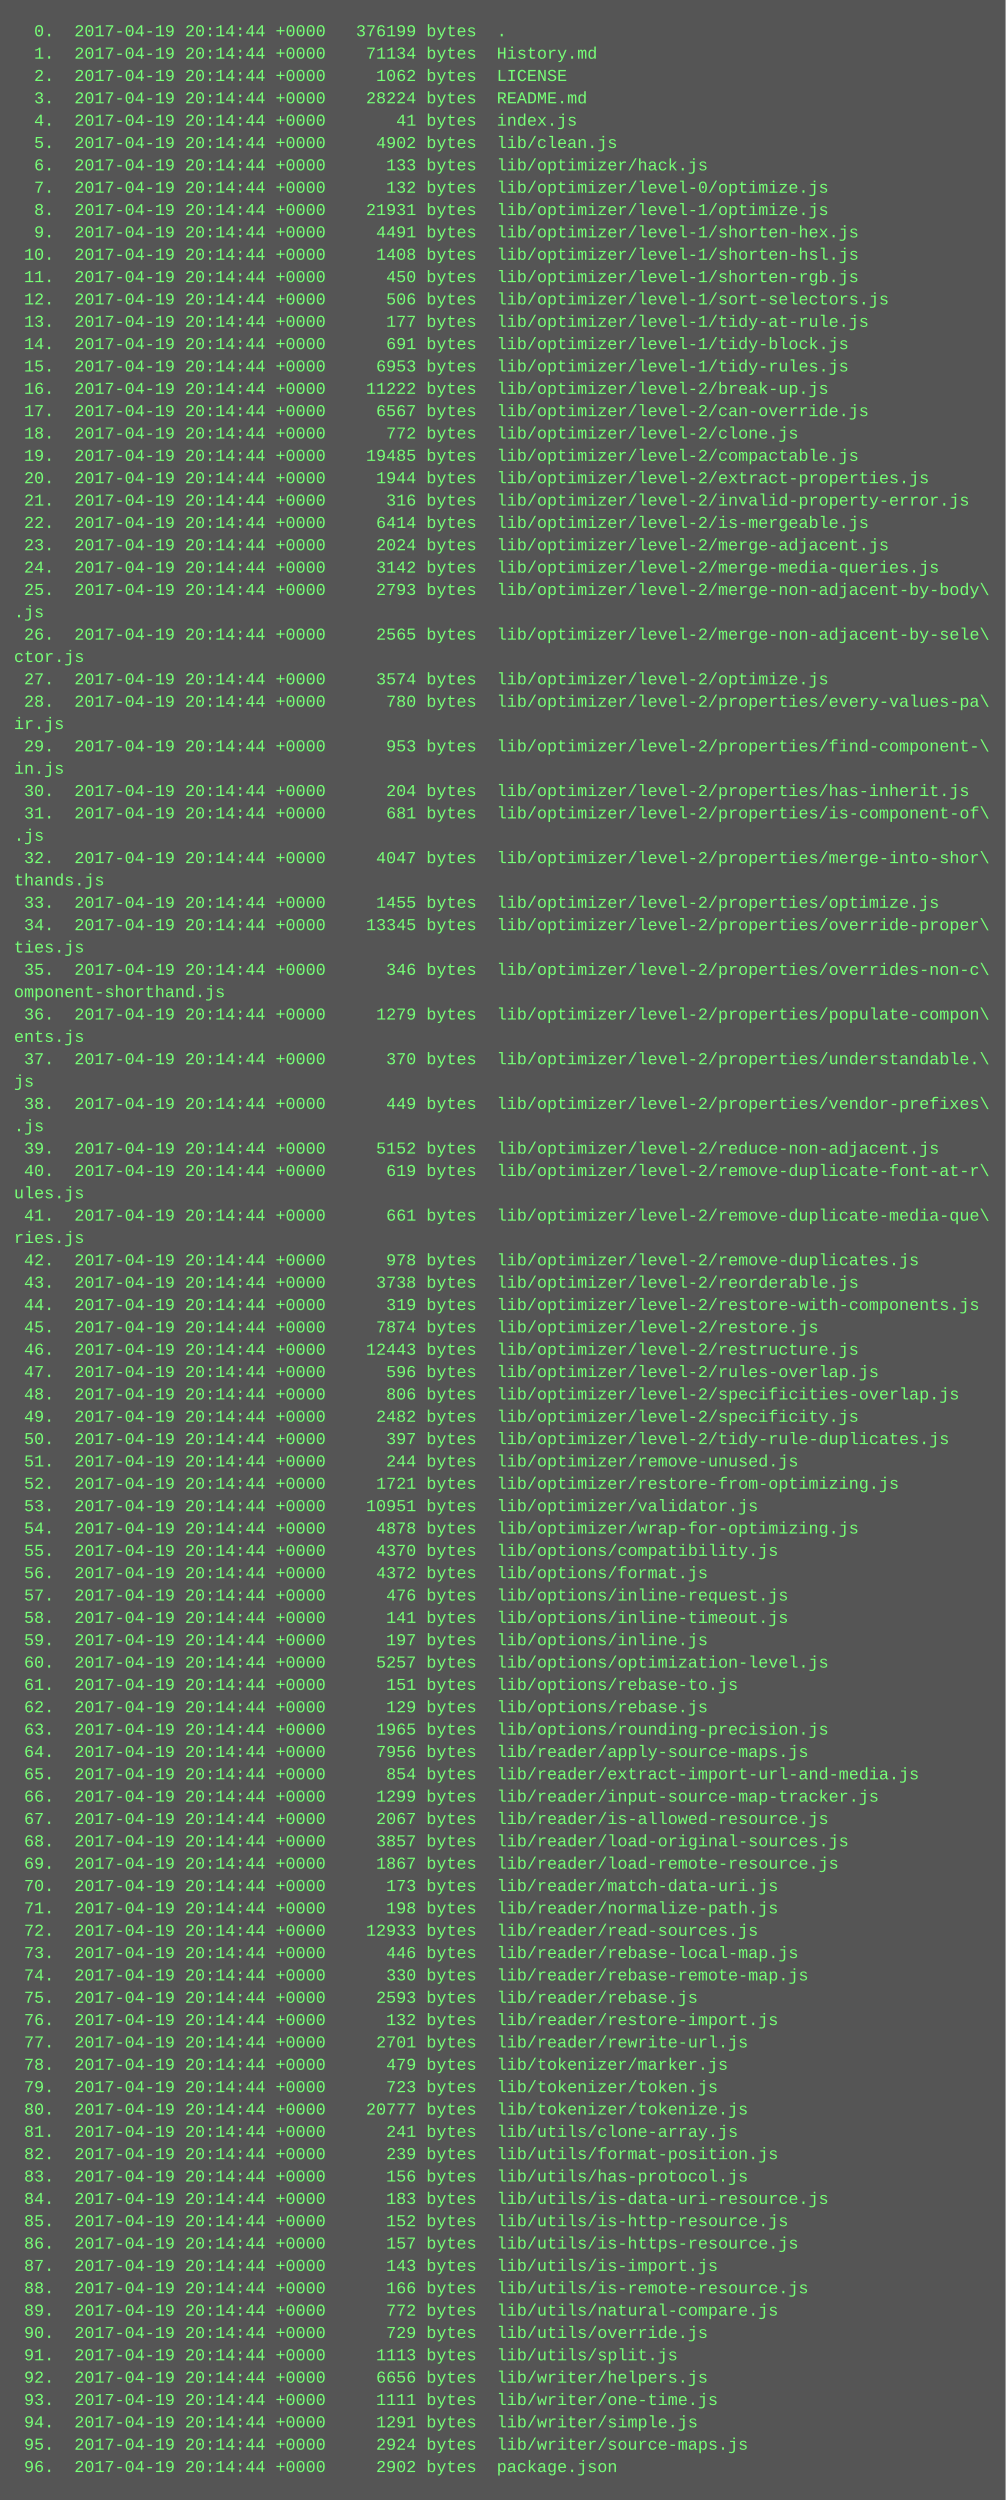
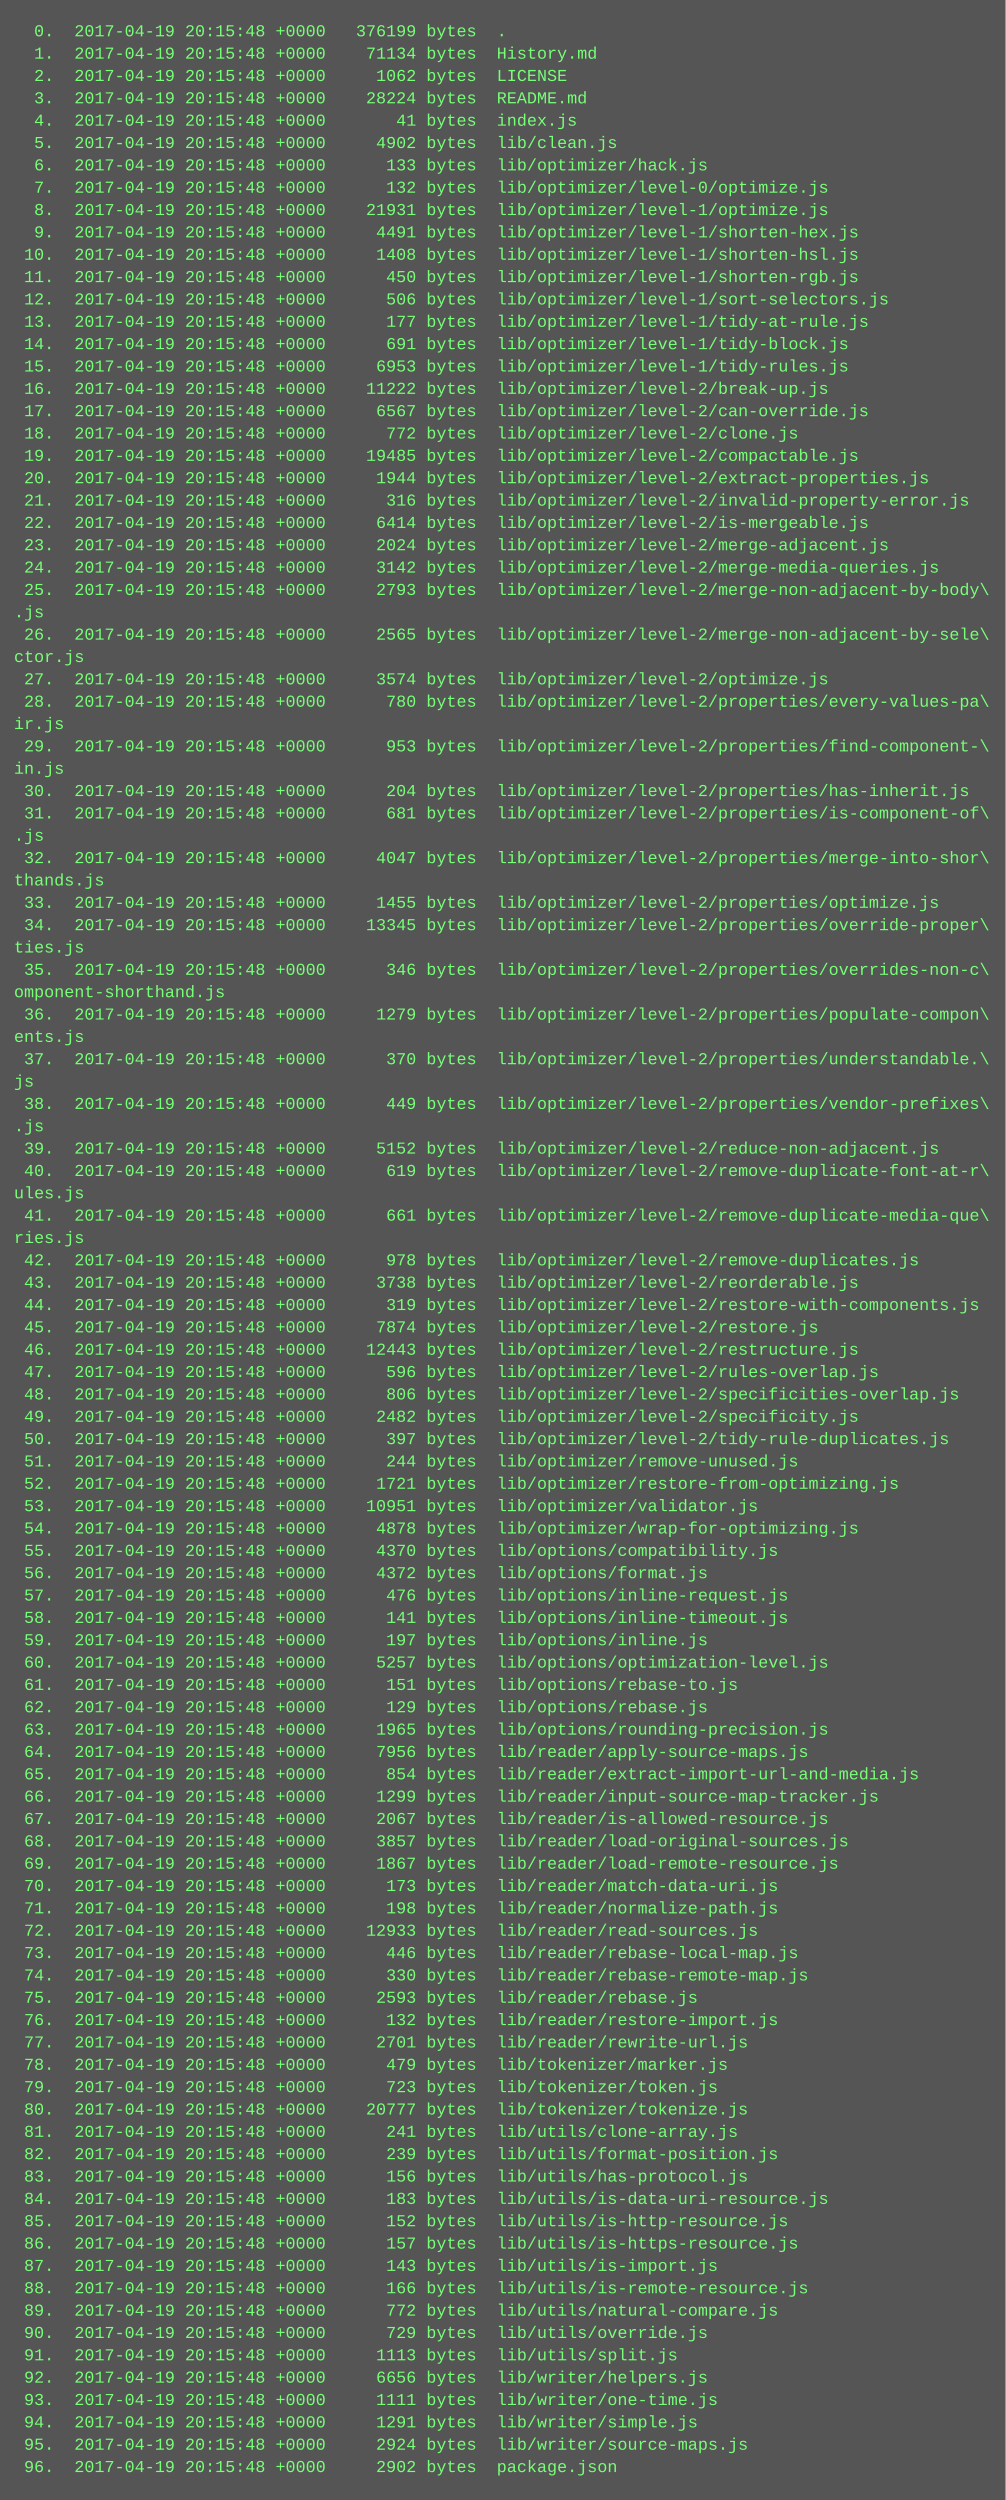
<svg xmlns="http://www.w3.org/2000/svg" height="1790" width="720">
  <rect height="1790" fill="#555" width="720" />
  <text fill="#7f7" font-family="Courier New" font-size="12" xml:space="preserve">
-     <tspan x="10" y="26">  0.  2017-04-19 20:14:44 +0000   376199 bytes  .</tspan>
-     <tspan x="10" y="42">  1.  2017-04-19 20:14:44 +0000    71134 bytes  History.md</tspan>
-     <tspan x="10" y="58">  2.  2017-04-19 20:14:44 +0000     1062 bytes  LICENSE</tspan>
-     <tspan x="10" y="74">  3.  2017-04-19 20:14:44 +0000    28224 bytes  README.md</tspan>
-     <tspan x="10" y="90">  4.  2017-04-19 20:14:44 +0000       41 bytes  index.js</tspan>
-     <tspan x="10" y="106">  5.  2017-04-19 20:14:44 +0000     4902 bytes  lib/clean.js</tspan>
-     <tspan x="10" y="122">  6.  2017-04-19 20:14:44 +0000      133 bytes  lib/optimizer/hack.js</tspan>
-     <tspan x="10" y="138">  7.  2017-04-19 20:14:44 +0000      132 bytes  lib/optimizer/level-0/optimize.js</tspan>
-     <tspan x="10" y="154">  8.  2017-04-19 20:14:44 +0000    21931 bytes  lib/optimizer/level-1/optimize.js</tspan>
-     <tspan x="10" y="170">  9.  2017-04-19 20:14:44 +0000     4491 bytes  lib/optimizer/level-1/shorten-hex.js</tspan>
-     <tspan x="10" y="186"> 10.  2017-04-19 20:14:44 +0000     1408 bytes  lib/optimizer/level-1/shorten-hsl.js</tspan>
-     <tspan x="10" y="202"> 11.  2017-04-19 20:14:44 +0000      450 bytes  lib/optimizer/level-1/shorten-rgb.js</tspan>
-     <tspan x="10" y="218"> 12.  2017-04-19 20:14:44 +0000      506 bytes  lib/optimizer/level-1/sort-selectors.js</tspan>
-     <tspan x="10" y="234"> 13.  2017-04-19 20:14:44 +0000      177 bytes  lib/optimizer/level-1/tidy-at-rule.js</tspan>
-     <tspan x="10" y="250"> 14.  2017-04-19 20:14:44 +0000      691 bytes  lib/optimizer/level-1/tidy-block.js</tspan>
-     <tspan x="10" y="266"> 15.  2017-04-19 20:14:44 +0000     6953 bytes  lib/optimizer/level-1/tidy-rules.js</tspan>
-     <tspan x="10" y="282"> 16.  2017-04-19 20:14:44 +0000    11222 bytes  lib/optimizer/level-2/break-up.js</tspan>
-     <tspan x="10" y="298"> 17.  2017-04-19 20:14:44 +0000     6567 bytes  lib/optimizer/level-2/can-override.js</tspan>
-     <tspan x="10" y="314"> 18.  2017-04-19 20:14:44 +0000      772 bytes  lib/optimizer/level-2/clone.js</tspan>
-     <tspan x="10" y="330"> 19.  2017-04-19 20:14:44 +0000    19485 bytes  lib/optimizer/level-2/compactable.js</tspan>
-     <tspan x="10" y="346"> 20.  2017-04-19 20:14:44 +0000     1944 bytes  lib/optimizer/level-2/extract-properties.js</tspan>
-     <tspan x="10" y="362"> 21.  2017-04-19 20:14:44 +0000      316 bytes  lib/optimizer/level-2/invalid-property-error.js</tspan>
-     <tspan x="10" y="378"> 22.  2017-04-19 20:14:44 +0000     6414 bytes  lib/optimizer/level-2/is-mergeable.js</tspan>
-     <tspan x="10" y="394"> 23.  2017-04-19 20:14:44 +0000     2024 bytes  lib/optimizer/level-2/merge-adjacent.js</tspan>
-     <tspan x="10" y="410"> 24.  2017-04-19 20:14:44 +0000     3142 bytes  lib/optimizer/level-2/merge-media-queries.js</tspan>
-     <tspan x="10" y="426"> 25.  2017-04-19 20:14:44 +0000     2793 bytes  lib/optimizer/level-2/merge-non-adjacent-by-body\</tspan>
+     <tspan x="10" y="26">  0.  2017-04-19 20:15:48 +0000   376199 bytes  .</tspan>
+     <tspan x="10" y="42">  1.  2017-04-19 20:15:48 +0000    71134 bytes  History.md</tspan>
+     <tspan x="10" y="58">  2.  2017-04-19 20:15:48 +0000     1062 bytes  LICENSE</tspan>
+     <tspan x="10" y="74">  3.  2017-04-19 20:15:48 +0000    28224 bytes  README.md</tspan>
+     <tspan x="10" y="90">  4.  2017-04-19 20:15:48 +0000       41 bytes  index.js</tspan>
+     <tspan x="10" y="106">  5.  2017-04-19 20:15:48 +0000     4902 bytes  lib/clean.js</tspan>
+     <tspan x="10" y="122">  6.  2017-04-19 20:15:48 +0000      133 bytes  lib/optimizer/hack.js</tspan>
+     <tspan x="10" y="138">  7.  2017-04-19 20:15:48 +0000      132 bytes  lib/optimizer/level-0/optimize.js</tspan>
+     <tspan x="10" y="154">  8.  2017-04-19 20:15:48 +0000    21931 bytes  lib/optimizer/level-1/optimize.js</tspan>
+     <tspan x="10" y="170">  9.  2017-04-19 20:15:48 +0000     4491 bytes  lib/optimizer/level-1/shorten-hex.js</tspan>
+     <tspan x="10" y="186"> 10.  2017-04-19 20:15:48 +0000     1408 bytes  lib/optimizer/level-1/shorten-hsl.js</tspan>
+     <tspan x="10" y="202"> 11.  2017-04-19 20:15:48 +0000      450 bytes  lib/optimizer/level-1/shorten-rgb.js</tspan>
+     <tspan x="10" y="218"> 12.  2017-04-19 20:15:48 +0000      506 bytes  lib/optimizer/level-1/sort-selectors.js</tspan>
+     <tspan x="10" y="234"> 13.  2017-04-19 20:15:48 +0000      177 bytes  lib/optimizer/level-1/tidy-at-rule.js</tspan>
+     <tspan x="10" y="250"> 14.  2017-04-19 20:15:48 +0000      691 bytes  lib/optimizer/level-1/tidy-block.js</tspan>
+     <tspan x="10" y="266"> 15.  2017-04-19 20:15:48 +0000     6953 bytes  lib/optimizer/level-1/tidy-rules.js</tspan>
+     <tspan x="10" y="282"> 16.  2017-04-19 20:15:48 +0000    11222 bytes  lib/optimizer/level-2/break-up.js</tspan>
+     <tspan x="10" y="298"> 17.  2017-04-19 20:15:48 +0000     6567 bytes  lib/optimizer/level-2/can-override.js</tspan>
+     <tspan x="10" y="314"> 18.  2017-04-19 20:15:48 +0000      772 bytes  lib/optimizer/level-2/clone.js</tspan>
+     <tspan x="10" y="330"> 19.  2017-04-19 20:15:48 +0000    19485 bytes  lib/optimizer/level-2/compactable.js</tspan>
+     <tspan x="10" y="346"> 20.  2017-04-19 20:15:48 +0000     1944 bytes  lib/optimizer/level-2/extract-properties.js</tspan>
+     <tspan x="10" y="362"> 21.  2017-04-19 20:15:48 +0000      316 bytes  lib/optimizer/level-2/invalid-property-error.js</tspan>
+     <tspan x="10" y="378"> 22.  2017-04-19 20:15:48 +0000     6414 bytes  lib/optimizer/level-2/is-mergeable.js</tspan>
+     <tspan x="10" y="394"> 23.  2017-04-19 20:15:48 +0000     2024 bytes  lib/optimizer/level-2/merge-adjacent.js</tspan>
+     <tspan x="10" y="410"> 24.  2017-04-19 20:15:48 +0000     3142 bytes  lib/optimizer/level-2/merge-media-queries.js</tspan>
+     <tspan x="10" y="426"> 25.  2017-04-19 20:15:48 +0000     2793 bytes  lib/optimizer/level-2/merge-non-adjacent-by-body\</tspan>
    <tspan x="10" y="442">.js</tspan>
-     <tspan x="10" y="458"> 26.  2017-04-19 20:14:44 +0000     2565 bytes  lib/optimizer/level-2/merge-non-adjacent-by-sele\</tspan>
+     <tspan x="10" y="458"> 26.  2017-04-19 20:15:48 +0000     2565 bytes  lib/optimizer/level-2/merge-non-adjacent-by-sele\</tspan>
    <tspan x="10" y="474">ctor.js</tspan>
-     <tspan x="10" y="490"> 27.  2017-04-19 20:14:44 +0000     3574 bytes  lib/optimizer/level-2/optimize.js</tspan>
-     <tspan x="10" y="506"> 28.  2017-04-19 20:14:44 +0000      780 bytes  lib/optimizer/level-2/properties/every-values-pa\</tspan>
+     <tspan x="10" y="490"> 27.  2017-04-19 20:15:48 +0000     3574 bytes  lib/optimizer/level-2/optimize.js</tspan>
+     <tspan x="10" y="506"> 28.  2017-04-19 20:15:48 +0000      780 bytes  lib/optimizer/level-2/properties/every-values-pa\</tspan>
    <tspan x="10" y="522">ir.js</tspan>
-     <tspan x="10" y="538"> 29.  2017-04-19 20:14:44 +0000      953 bytes  lib/optimizer/level-2/properties/find-component-\</tspan>
+     <tspan x="10" y="538"> 29.  2017-04-19 20:15:48 +0000      953 bytes  lib/optimizer/level-2/properties/find-component-\</tspan>
    <tspan x="10" y="554">in.js</tspan>
-     <tspan x="10" y="570"> 30.  2017-04-19 20:14:44 +0000      204 bytes  lib/optimizer/level-2/properties/has-inherit.js</tspan>
-     <tspan x="10" y="586"> 31.  2017-04-19 20:14:44 +0000      681 bytes  lib/optimizer/level-2/properties/is-component-of\</tspan>
+     <tspan x="10" y="570"> 30.  2017-04-19 20:15:48 +0000      204 bytes  lib/optimizer/level-2/properties/has-inherit.js</tspan>
+     <tspan x="10" y="586"> 31.  2017-04-19 20:15:48 +0000      681 bytes  lib/optimizer/level-2/properties/is-component-of\</tspan>
    <tspan x="10" y="602">.js</tspan>
-     <tspan x="10" y="618"> 32.  2017-04-19 20:14:44 +0000     4047 bytes  lib/optimizer/level-2/properties/merge-into-shor\</tspan>
+     <tspan x="10" y="618"> 32.  2017-04-19 20:15:48 +0000     4047 bytes  lib/optimizer/level-2/properties/merge-into-shor\</tspan>
    <tspan x="10" y="634">thands.js</tspan>
-     <tspan x="10" y="650"> 33.  2017-04-19 20:14:44 +0000     1455 bytes  lib/optimizer/level-2/properties/optimize.js</tspan>
-     <tspan x="10" y="666"> 34.  2017-04-19 20:14:44 +0000    13345 bytes  lib/optimizer/level-2/properties/override-proper\</tspan>
+     <tspan x="10" y="650"> 33.  2017-04-19 20:15:48 +0000     1455 bytes  lib/optimizer/level-2/properties/optimize.js</tspan>
+     <tspan x="10" y="666"> 34.  2017-04-19 20:15:48 +0000    13345 bytes  lib/optimizer/level-2/properties/override-proper\</tspan>
    <tspan x="10" y="682">ties.js</tspan>
-     <tspan x="10" y="698"> 35.  2017-04-19 20:14:44 +0000      346 bytes  lib/optimizer/level-2/properties/overrides-non-c\</tspan>
+     <tspan x="10" y="698"> 35.  2017-04-19 20:15:48 +0000      346 bytes  lib/optimizer/level-2/properties/overrides-non-c\</tspan>
    <tspan x="10" y="714">omponent-shorthand.js</tspan>
-     <tspan x="10" y="730"> 36.  2017-04-19 20:14:44 +0000     1279 bytes  lib/optimizer/level-2/properties/populate-compon\</tspan>
+     <tspan x="10" y="730"> 36.  2017-04-19 20:15:48 +0000     1279 bytes  lib/optimizer/level-2/properties/populate-compon\</tspan>
    <tspan x="10" y="746">ents.js</tspan>
-     <tspan x="10" y="762"> 37.  2017-04-19 20:14:44 +0000      370 bytes  lib/optimizer/level-2/properties/understandable.\</tspan>
+     <tspan x="10" y="762"> 37.  2017-04-19 20:15:48 +0000      370 bytes  lib/optimizer/level-2/properties/understandable.\</tspan>
    <tspan x="10" y="778">js</tspan>
-     <tspan x="10" y="794"> 38.  2017-04-19 20:14:44 +0000      449 bytes  lib/optimizer/level-2/properties/vendor-prefixes\</tspan>
+     <tspan x="10" y="794"> 38.  2017-04-19 20:15:48 +0000      449 bytes  lib/optimizer/level-2/properties/vendor-prefixes\</tspan>
    <tspan x="10" y="810">.js</tspan>
-     <tspan x="10" y="826"> 39.  2017-04-19 20:14:44 +0000     5152 bytes  lib/optimizer/level-2/reduce-non-adjacent.js</tspan>
-     <tspan x="10" y="842"> 40.  2017-04-19 20:14:44 +0000      619 bytes  lib/optimizer/level-2/remove-duplicate-font-at-r\</tspan>
+     <tspan x="10" y="826"> 39.  2017-04-19 20:15:48 +0000     5152 bytes  lib/optimizer/level-2/reduce-non-adjacent.js</tspan>
+     <tspan x="10" y="842"> 40.  2017-04-19 20:15:48 +0000      619 bytes  lib/optimizer/level-2/remove-duplicate-font-at-r\</tspan>
    <tspan x="10" y="858">ules.js</tspan>
-     <tspan x="10" y="874"> 41.  2017-04-19 20:14:44 +0000      661 bytes  lib/optimizer/level-2/remove-duplicate-media-que\</tspan>
+     <tspan x="10" y="874"> 41.  2017-04-19 20:15:48 +0000      661 bytes  lib/optimizer/level-2/remove-duplicate-media-que\</tspan>
    <tspan x="10" y="890">ries.js</tspan>
-     <tspan x="10" y="906"> 42.  2017-04-19 20:14:44 +0000      978 bytes  lib/optimizer/level-2/remove-duplicates.js</tspan>
-     <tspan x="10" y="922"> 43.  2017-04-19 20:14:44 +0000     3738 bytes  lib/optimizer/level-2/reorderable.js</tspan>
-     <tspan x="10" y="938"> 44.  2017-04-19 20:14:44 +0000      319 bytes  lib/optimizer/level-2/restore-with-components.js</tspan>
-     <tspan x="10" y="954"> 45.  2017-04-19 20:14:44 +0000     7874 bytes  lib/optimizer/level-2/restore.js</tspan>
-     <tspan x="10" y="970"> 46.  2017-04-19 20:14:44 +0000    12443 bytes  lib/optimizer/level-2/restructure.js</tspan>
-     <tspan x="10" y="986"> 47.  2017-04-19 20:14:44 +0000      596 bytes  lib/optimizer/level-2/rules-overlap.js</tspan>
-     <tspan x="10" y="1002"> 48.  2017-04-19 20:14:44 +0000      806 bytes  lib/optimizer/level-2/specificities-overlap.js</tspan>
-     <tspan x="10" y="1018"> 49.  2017-04-19 20:14:44 +0000     2482 bytes  lib/optimizer/level-2/specificity.js</tspan>
-     <tspan x="10" y="1034"> 50.  2017-04-19 20:14:44 +0000      397 bytes  lib/optimizer/level-2/tidy-rule-duplicates.js</tspan>
-     <tspan x="10" y="1050"> 51.  2017-04-19 20:14:44 +0000      244 bytes  lib/optimizer/remove-unused.js</tspan>
-     <tspan x="10" y="1066"> 52.  2017-04-19 20:14:44 +0000     1721 bytes  lib/optimizer/restore-from-optimizing.js</tspan>
-     <tspan x="10" y="1082"> 53.  2017-04-19 20:14:44 +0000    10951 bytes  lib/optimizer/validator.js</tspan>
-     <tspan x="10" y="1098"> 54.  2017-04-19 20:14:44 +0000     4878 bytes  lib/optimizer/wrap-for-optimizing.js</tspan>
-     <tspan x="10" y="1114"> 55.  2017-04-19 20:14:44 +0000     4370 bytes  lib/options/compatibility.js</tspan>
-     <tspan x="10" y="1130"> 56.  2017-04-19 20:14:44 +0000     4372 bytes  lib/options/format.js</tspan>
-     <tspan x="10" y="1146"> 57.  2017-04-19 20:14:44 +0000      476 bytes  lib/options/inline-request.js</tspan>
-     <tspan x="10" y="1162"> 58.  2017-04-19 20:14:44 +0000      141 bytes  lib/options/inline-timeout.js</tspan>
-     <tspan x="10" y="1178"> 59.  2017-04-19 20:14:44 +0000      197 bytes  lib/options/inline.js</tspan>
-     <tspan x="10" y="1194"> 60.  2017-04-19 20:14:44 +0000     5257 bytes  lib/options/optimization-level.js</tspan>
-     <tspan x="10" y="1210"> 61.  2017-04-19 20:14:44 +0000      151 bytes  lib/options/rebase-to.js</tspan>
-     <tspan x="10" y="1226"> 62.  2017-04-19 20:14:44 +0000      129 bytes  lib/options/rebase.js</tspan>
-     <tspan x="10" y="1242"> 63.  2017-04-19 20:14:44 +0000     1965 bytes  lib/options/rounding-precision.js</tspan>
-     <tspan x="10" y="1258"> 64.  2017-04-19 20:14:44 +0000     7956 bytes  lib/reader/apply-source-maps.js</tspan>
-     <tspan x="10" y="1274"> 65.  2017-04-19 20:14:44 +0000      854 bytes  lib/reader/extract-import-url-and-media.js</tspan>
-     <tspan x="10" y="1290"> 66.  2017-04-19 20:14:44 +0000     1299 bytes  lib/reader/input-source-map-tracker.js</tspan>
-     <tspan x="10" y="1306"> 67.  2017-04-19 20:14:44 +0000     2067 bytes  lib/reader/is-allowed-resource.js</tspan>
-     <tspan x="10" y="1322"> 68.  2017-04-19 20:14:44 +0000     3857 bytes  lib/reader/load-original-sources.js</tspan>
-     <tspan x="10" y="1338"> 69.  2017-04-19 20:14:44 +0000     1867 bytes  lib/reader/load-remote-resource.js</tspan>
-     <tspan x="10" y="1354"> 70.  2017-04-19 20:14:44 +0000      173 bytes  lib/reader/match-data-uri.js</tspan>
-     <tspan x="10" y="1370"> 71.  2017-04-19 20:14:44 +0000      198 bytes  lib/reader/normalize-path.js</tspan>
-     <tspan x="10" y="1386"> 72.  2017-04-19 20:14:44 +0000    12933 bytes  lib/reader/read-sources.js</tspan>
-     <tspan x="10" y="1402"> 73.  2017-04-19 20:14:44 +0000      446 bytes  lib/reader/rebase-local-map.js</tspan>
-     <tspan x="10" y="1418"> 74.  2017-04-19 20:14:44 +0000      330 bytes  lib/reader/rebase-remote-map.js</tspan>
-     <tspan x="10" y="1434"> 75.  2017-04-19 20:14:44 +0000     2593 bytes  lib/reader/rebase.js</tspan>
-     <tspan x="10" y="1450"> 76.  2017-04-19 20:14:44 +0000      132 bytes  lib/reader/restore-import.js</tspan>
-     <tspan x="10" y="1466"> 77.  2017-04-19 20:14:44 +0000     2701 bytes  lib/reader/rewrite-url.js</tspan>
-     <tspan x="10" y="1482"> 78.  2017-04-19 20:14:44 +0000      479 bytes  lib/tokenizer/marker.js</tspan>
-     <tspan x="10" y="1498"> 79.  2017-04-19 20:14:44 +0000      723 bytes  lib/tokenizer/token.js</tspan>
-     <tspan x="10" y="1514"> 80.  2017-04-19 20:14:44 +0000    20777 bytes  lib/tokenizer/tokenize.js</tspan>
-     <tspan x="10" y="1530"> 81.  2017-04-19 20:14:44 +0000      241 bytes  lib/utils/clone-array.js</tspan>
-     <tspan x="10" y="1546"> 82.  2017-04-19 20:14:44 +0000      239 bytes  lib/utils/format-position.js</tspan>
-     <tspan x="10" y="1562"> 83.  2017-04-19 20:14:44 +0000      156 bytes  lib/utils/has-protocol.js</tspan>
-     <tspan x="10" y="1578"> 84.  2017-04-19 20:14:44 +0000      183 bytes  lib/utils/is-data-uri-resource.js</tspan>
-     <tspan x="10" y="1594"> 85.  2017-04-19 20:14:44 +0000      152 bytes  lib/utils/is-http-resource.js</tspan>
-     <tspan x="10" y="1610"> 86.  2017-04-19 20:14:44 +0000      157 bytes  lib/utils/is-https-resource.js</tspan>
-     <tspan x="10" y="1626"> 87.  2017-04-19 20:14:44 +0000      143 bytes  lib/utils/is-import.js</tspan>
-     <tspan x="10" y="1642"> 88.  2017-04-19 20:14:44 +0000      166 bytes  lib/utils/is-remote-resource.js</tspan>
-     <tspan x="10" y="1658"> 89.  2017-04-19 20:14:44 +0000      772 bytes  lib/utils/natural-compare.js</tspan>
-     <tspan x="10" y="1674"> 90.  2017-04-19 20:14:44 +0000      729 bytes  lib/utils/override.js</tspan>
-     <tspan x="10" y="1690"> 91.  2017-04-19 20:14:44 +0000     1113 bytes  lib/utils/split.js</tspan>
-     <tspan x="10" y="1706"> 92.  2017-04-19 20:14:44 +0000     6656 bytes  lib/writer/helpers.js</tspan>
-     <tspan x="10" y="1722"> 93.  2017-04-19 20:14:44 +0000     1111 bytes  lib/writer/one-time.js</tspan>
-     <tspan x="10" y="1738"> 94.  2017-04-19 20:14:44 +0000     1291 bytes  lib/writer/simple.js</tspan>
-     <tspan x="10" y="1754"> 95.  2017-04-19 20:14:44 +0000     2924 bytes  lib/writer/source-maps.js</tspan>
-     <tspan x="10" y="1770"> 96.  2017-04-19 20:14:44 +0000     2902 bytes  package.json</tspan>
+     <tspan x="10" y="906"> 42.  2017-04-19 20:15:48 +0000      978 bytes  lib/optimizer/level-2/remove-duplicates.js</tspan>
+     <tspan x="10" y="922"> 43.  2017-04-19 20:15:48 +0000     3738 bytes  lib/optimizer/level-2/reorderable.js</tspan>
+     <tspan x="10" y="938"> 44.  2017-04-19 20:15:48 +0000      319 bytes  lib/optimizer/level-2/restore-with-components.js</tspan>
+     <tspan x="10" y="954"> 45.  2017-04-19 20:15:48 +0000     7874 bytes  lib/optimizer/level-2/restore.js</tspan>
+     <tspan x="10" y="970"> 46.  2017-04-19 20:15:48 +0000    12443 bytes  lib/optimizer/level-2/restructure.js</tspan>
+     <tspan x="10" y="986"> 47.  2017-04-19 20:15:48 +0000      596 bytes  lib/optimizer/level-2/rules-overlap.js</tspan>
+     <tspan x="10" y="1002"> 48.  2017-04-19 20:15:48 +0000      806 bytes  lib/optimizer/level-2/specificities-overlap.js</tspan>
+     <tspan x="10" y="1018"> 49.  2017-04-19 20:15:48 +0000     2482 bytes  lib/optimizer/level-2/specificity.js</tspan>
+     <tspan x="10" y="1034"> 50.  2017-04-19 20:15:48 +0000      397 bytes  lib/optimizer/level-2/tidy-rule-duplicates.js</tspan>
+     <tspan x="10" y="1050"> 51.  2017-04-19 20:15:48 +0000      244 bytes  lib/optimizer/remove-unused.js</tspan>
+     <tspan x="10" y="1066"> 52.  2017-04-19 20:15:48 +0000     1721 bytes  lib/optimizer/restore-from-optimizing.js</tspan>
+     <tspan x="10" y="1082"> 53.  2017-04-19 20:15:48 +0000    10951 bytes  lib/optimizer/validator.js</tspan>
+     <tspan x="10" y="1098"> 54.  2017-04-19 20:15:48 +0000     4878 bytes  lib/optimizer/wrap-for-optimizing.js</tspan>
+     <tspan x="10" y="1114"> 55.  2017-04-19 20:15:48 +0000     4370 bytes  lib/options/compatibility.js</tspan>
+     <tspan x="10" y="1130"> 56.  2017-04-19 20:15:48 +0000     4372 bytes  lib/options/format.js</tspan>
+     <tspan x="10" y="1146"> 57.  2017-04-19 20:15:48 +0000      476 bytes  lib/options/inline-request.js</tspan>
+     <tspan x="10" y="1162"> 58.  2017-04-19 20:15:48 +0000      141 bytes  lib/options/inline-timeout.js</tspan>
+     <tspan x="10" y="1178"> 59.  2017-04-19 20:15:48 +0000      197 bytes  lib/options/inline.js</tspan>
+     <tspan x="10" y="1194"> 60.  2017-04-19 20:15:48 +0000     5257 bytes  lib/options/optimization-level.js</tspan>
+     <tspan x="10" y="1210"> 61.  2017-04-19 20:15:48 +0000      151 bytes  lib/options/rebase-to.js</tspan>
+     <tspan x="10" y="1226"> 62.  2017-04-19 20:15:48 +0000      129 bytes  lib/options/rebase.js</tspan>
+     <tspan x="10" y="1242"> 63.  2017-04-19 20:15:48 +0000     1965 bytes  lib/options/rounding-precision.js</tspan>
+     <tspan x="10" y="1258"> 64.  2017-04-19 20:15:48 +0000     7956 bytes  lib/reader/apply-source-maps.js</tspan>
+     <tspan x="10" y="1274"> 65.  2017-04-19 20:15:48 +0000      854 bytes  lib/reader/extract-import-url-and-media.js</tspan>
+     <tspan x="10" y="1290"> 66.  2017-04-19 20:15:48 +0000     1299 bytes  lib/reader/input-source-map-tracker.js</tspan>
+     <tspan x="10" y="1306"> 67.  2017-04-19 20:15:48 +0000     2067 bytes  lib/reader/is-allowed-resource.js</tspan>
+     <tspan x="10" y="1322"> 68.  2017-04-19 20:15:48 +0000     3857 bytes  lib/reader/load-original-sources.js</tspan>
+     <tspan x="10" y="1338"> 69.  2017-04-19 20:15:48 +0000     1867 bytes  lib/reader/load-remote-resource.js</tspan>
+     <tspan x="10" y="1354"> 70.  2017-04-19 20:15:48 +0000      173 bytes  lib/reader/match-data-uri.js</tspan>
+     <tspan x="10" y="1370"> 71.  2017-04-19 20:15:48 +0000      198 bytes  lib/reader/normalize-path.js</tspan>
+     <tspan x="10" y="1386"> 72.  2017-04-19 20:15:48 +0000    12933 bytes  lib/reader/read-sources.js</tspan>
+     <tspan x="10" y="1402"> 73.  2017-04-19 20:15:48 +0000      446 bytes  lib/reader/rebase-local-map.js</tspan>
+     <tspan x="10" y="1418"> 74.  2017-04-19 20:15:48 +0000      330 bytes  lib/reader/rebase-remote-map.js</tspan>
+     <tspan x="10" y="1434"> 75.  2017-04-19 20:15:48 +0000     2593 bytes  lib/reader/rebase.js</tspan>
+     <tspan x="10" y="1450"> 76.  2017-04-19 20:15:48 +0000      132 bytes  lib/reader/restore-import.js</tspan>
+     <tspan x="10" y="1466"> 77.  2017-04-19 20:15:48 +0000     2701 bytes  lib/reader/rewrite-url.js</tspan>
+     <tspan x="10" y="1482"> 78.  2017-04-19 20:15:48 +0000      479 bytes  lib/tokenizer/marker.js</tspan>
+     <tspan x="10" y="1498"> 79.  2017-04-19 20:15:48 +0000      723 bytes  lib/tokenizer/token.js</tspan>
+     <tspan x="10" y="1514"> 80.  2017-04-19 20:15:48 +0000    20777 bytes  lib/tokenizer/tokenize.js</tspan>
+     <tspan x="10" y="1530"> 81.  2017-04-19 20:15:48 +0000      241 bytes  lib/utils/clone-array.js</tspan>
+     <tspan x="10" y="1546"> 82.  2017-04-19 20:15:48 +0000      239 bytes  lib/utils/format-position.js</tspan>
+     <tspan x="10" y="1562"> 83.  2017-04-19 20:15:48 +0000      156 bytes  lib/utils/has-protocol.js</tspan>
+     <tspan x="10" y="1578"> 84.  2017-04-19 20:15:48 +0000      183 bytes  lib/utils/is-data-uri-resource.js</tspan>
+     <tspan x="10" y="1594"> 85.  2017-04-19 20:15:48 +0000      152 bytes  lib/utils/is-http-resource.js</tspan>
+     <tspan x="10" y="1610"> 86.  2017-04-19 20:15:48 +0000      157 bytes  lib/utils/is-https-resource.js</tspan>
+     <tspan x="10" y="1626"> 87.  2017-04-19 20:15:48 +0000      143 bytes  lib/utils/is-import.js</tspan>
+     <tspan x="10" y="1642"> 88.  2017-04-19 20:15:48 +0000      166 bytes  lib/utils/is-remote-resource.js</tspan>
+     <tspan x="10" y="1658"> 89.  2017-04-19 20:15:48 +0000      772 bytes  lib/utils/natural-compare.js</tspan>
+     <tspan x="10" y="1674"> 90.  2017-04-19 20:15:48 +0000      729 bytes  lib/utils/override.js</tspan>
+     <tspan x="10" y="1690"> 91.  2017-04-19 20:15:48 +0000     1113 bytes  lib/utils/split.js</tspan>
+     <tspan x="10" y="1706"> 92.  2017-04-19 20:15:48 +0000     6656 bytes  lib/writer/helpers.js</tspan>
+     <tspan x="10" y="1722"> 93.  2017-04-19 20:15:48 +0000     1111 bytes  lib/writer/one-time.js</tspan>
+     <tspan x="10" y="1738"> 94.  2017-04-19 20:15:48 +0000     1291 bytes  lib/writer/simple.js</tspan>
+     <tspan x="10" y="1754"> 95.  2017-04-19 20:15:48 +0000     2924 bytes  lib/writer/source-maps.js</tspan>
+     <tspan x="10" y="1770"> 96.  2017-04-19 20:15:48 +0000     2902 bytes  package.json</tspan>
  </text>
</svg>
